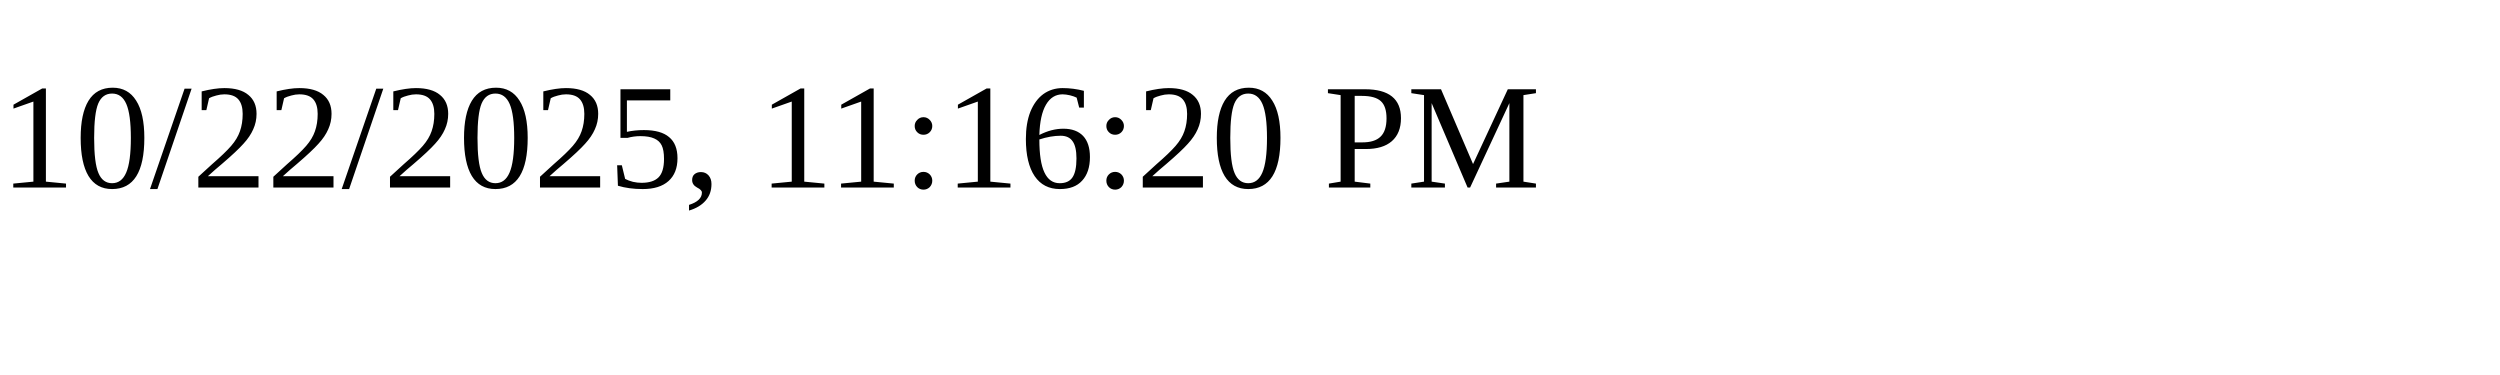
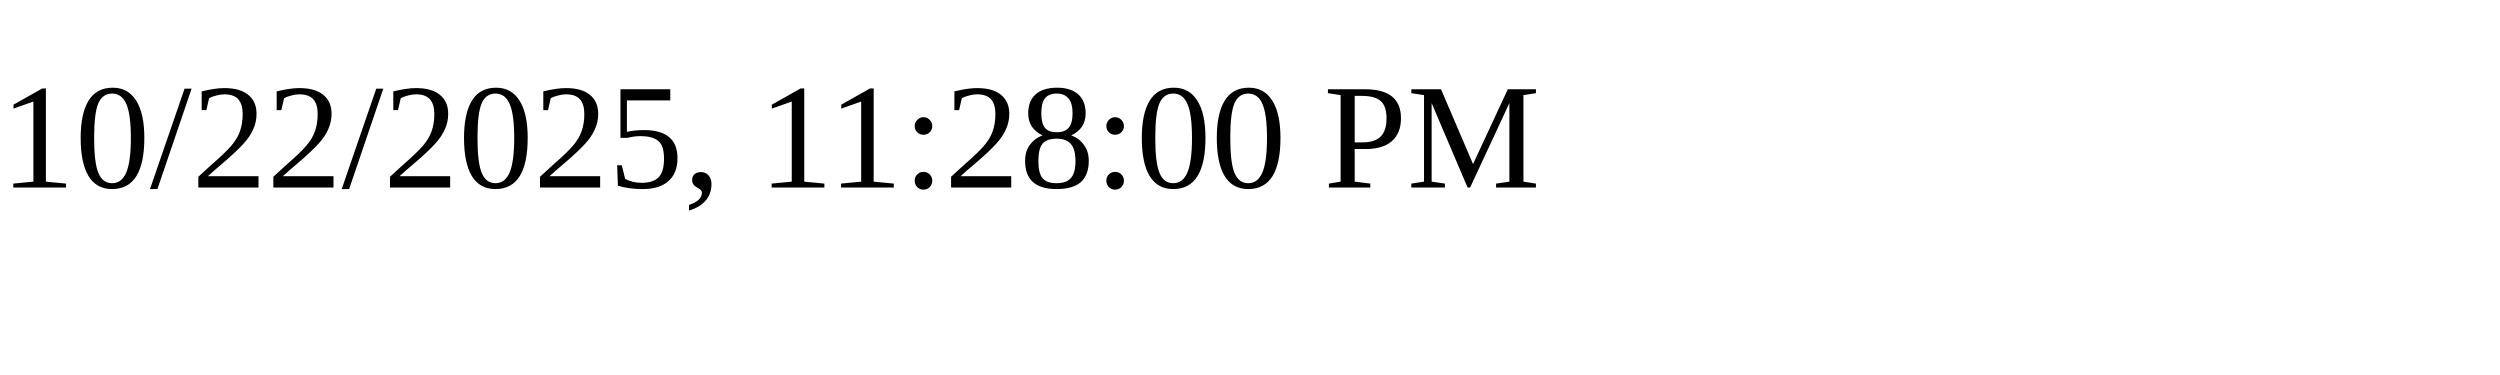
<svg xmlns="http://www.w3.org/2000/svg" height="30" width="200">
-   <text x="0" y="15">10/22/2025, 11:16:20 PM</text>
+   <text x="0" y="15">10/22/2025, 11:28:00 PM</text>
</svg>
